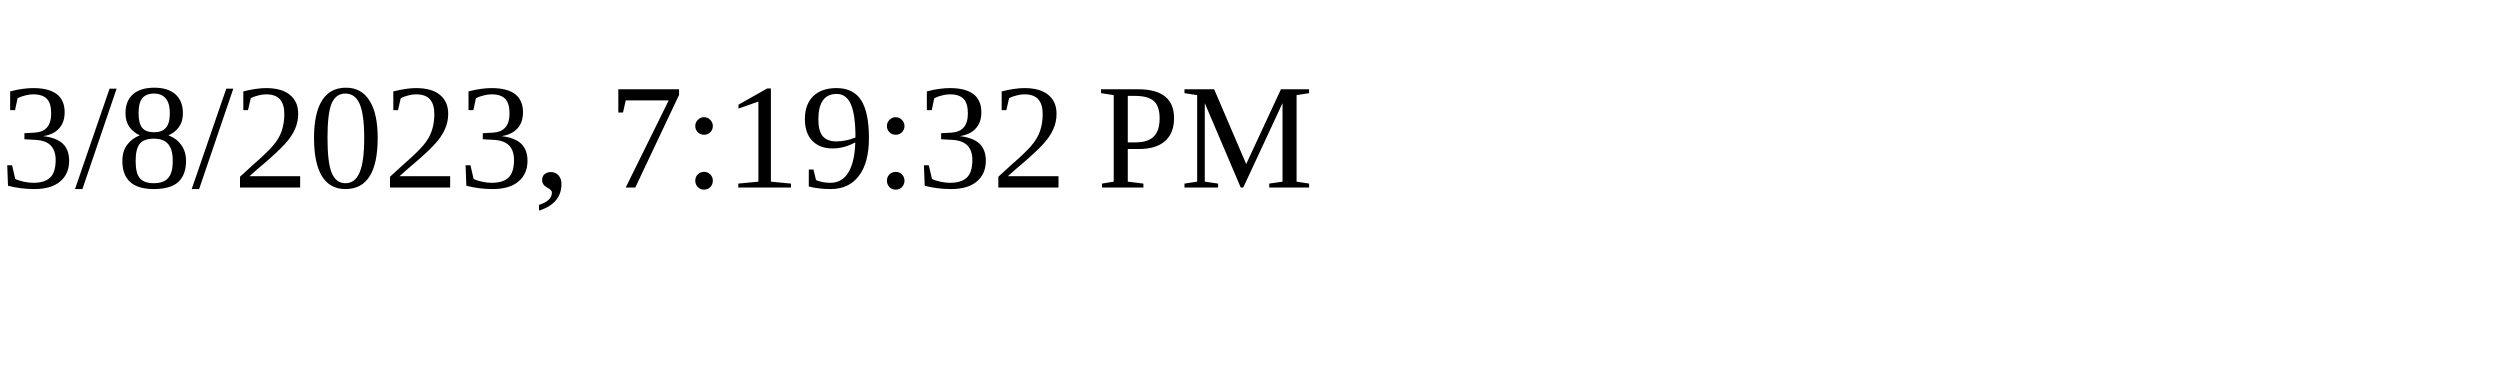
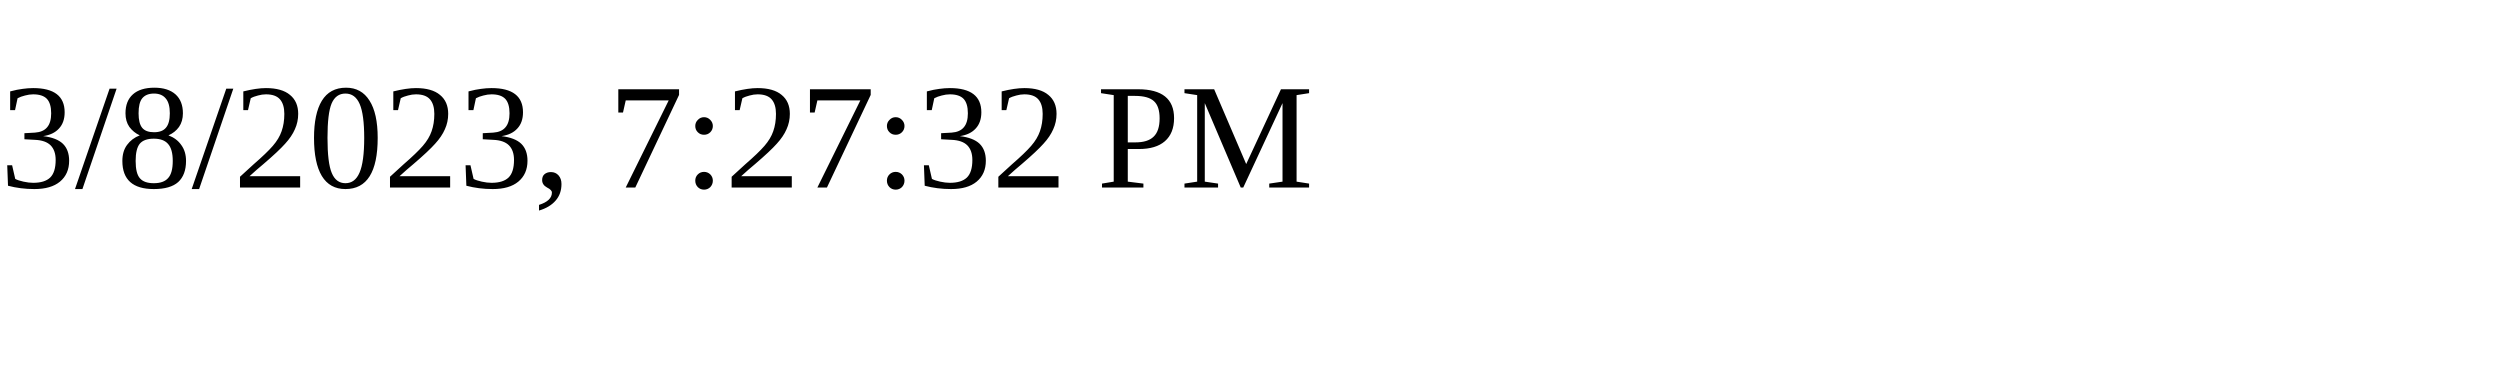
<svg xmlns="http://www.w3.org/2000/svg" height="30" width="200">
-   <text x="0" y="15">3/8/2023, 7:19:32 PM</text>
+   <text x="0" y="15">3/8/2023, 7:27:32 PM</text>
</svg>
